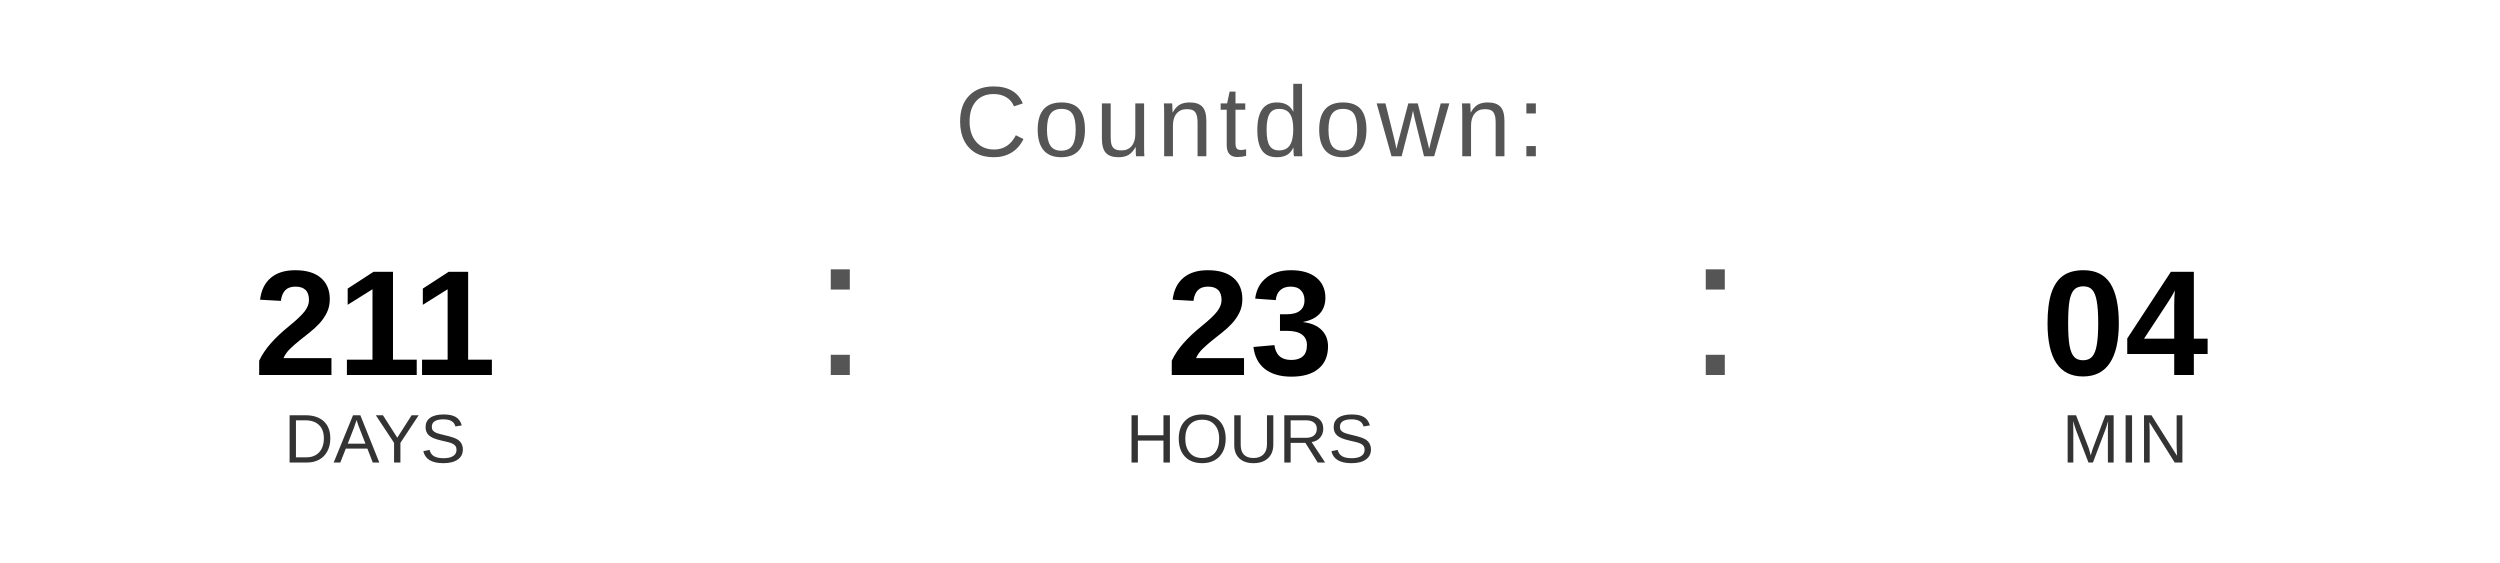
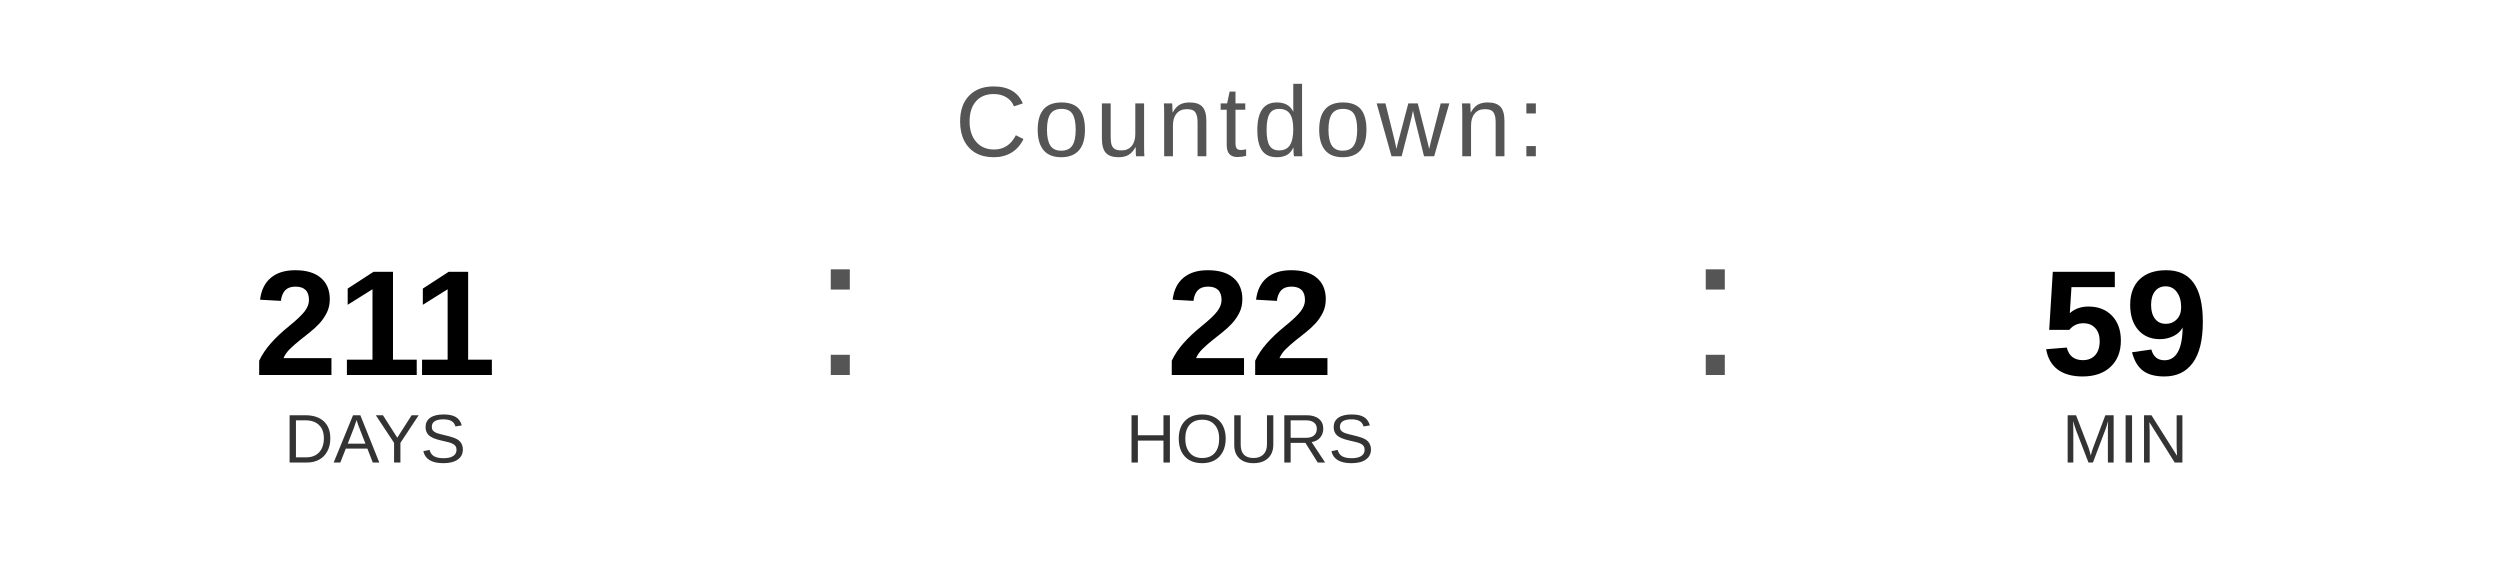
<svg xmlns="http://www.w3.org/2000/svg" width="400" height="90" viewBox="0 0 400 90">
  <text x="200" y="25" font-family="Arial, Helvetica, sans-serif" font-size="16" fill="#555555" text-anchor="middle" letter-spacing="1">
    Countdown:
  </text>
  <text x="60" y="60" font-family="Arial, Helvetica, sans-serif" font-size="24" font-weight="bold" fill="#000000" text-anchor="middle">211</text>
  <text x="60" y="74" font-family="Arial, Helvetica, sans-serif" font-size="11" fill="#333333" text-anchor="middle">DAYS</text>
  <text x="130" y="60" font-family="Arial, sans-serif" font-size="32" fill="#555555">:</text>
-   <text x="200" y="60" font-family="Arial, Helvetica, sans-serif" font-size="24" font-weight="bold" fill="#000000" text-anchor="middle">23</text>
+   <text x="200" y="60" font-family="Arial, Helvetica, sans-serif" font-size="24" font-weight="bold" fill="#000000" text-anchor="middle">22</text>
  <text x="200" y="74" font-family="Arial, Helvetica, sans-serif" font-size="11" fill="#333333" text-anchor="middle">HOURS</text>
  <text x="270" y="60" font-family="Arial, sans-serif" font-size="32" fill="#555555">:</text>
-   <text x="340" y="60" font-family="Arial, Helvetica, sans-serif" font-size="24" font-weight="bold" fill="#000000" text-anchor="middle">04</text>
+   <text x="340" y="60" font-family="Arial, Helvetica, sans-serif" font-size="24" font-weight="bold" fill="#000000" text-anchor="middle">59</text>
  <text x="340" y="74" font-family="Arial, Helvetica, sans-serif" font-size="11" fill="#333333" text-anchor="middle">MIN</text>
</svg>
